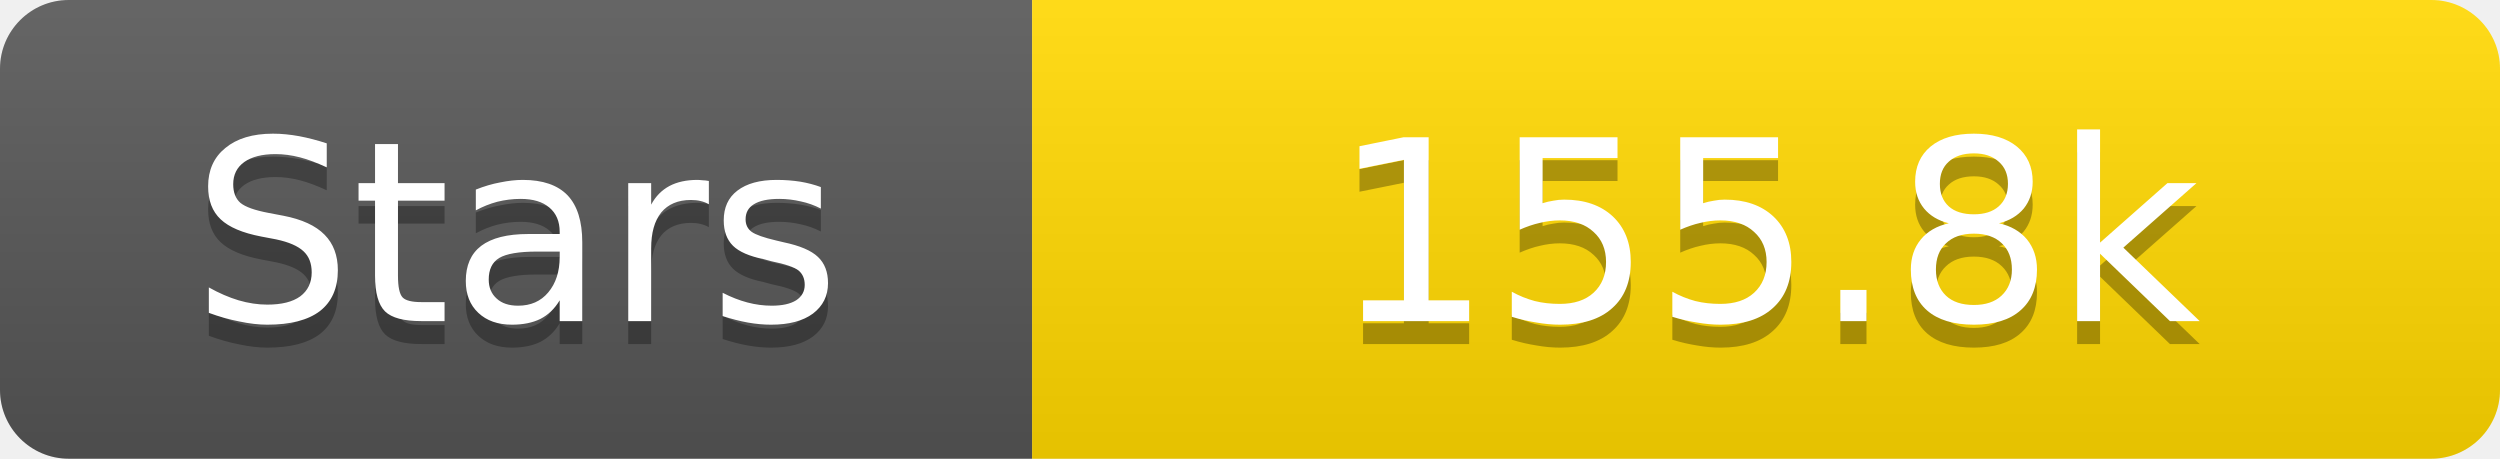
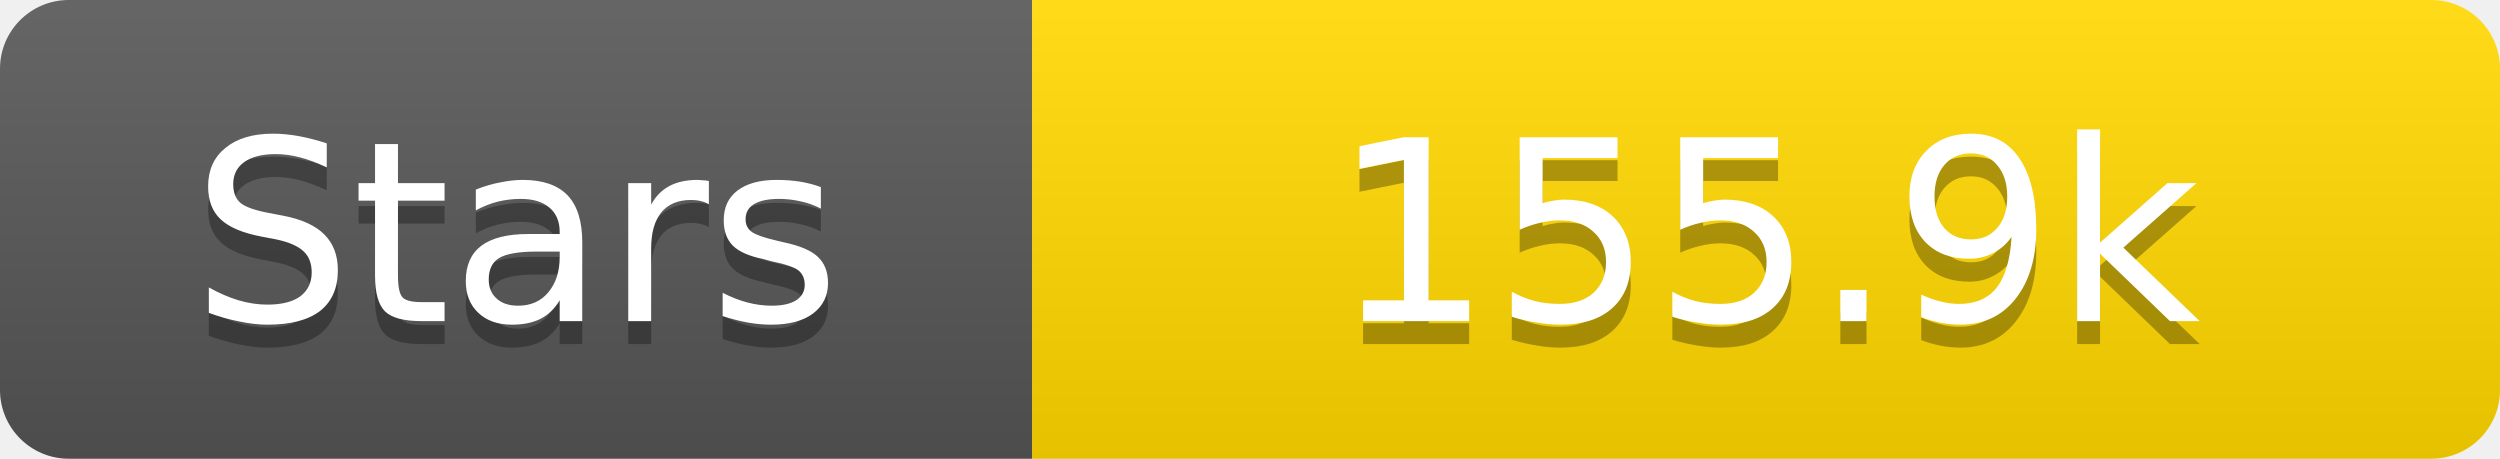
<svg xmlns="http://www.w3.org/2000/svg" width="109" height="20">
  <linearGradient id="s" x2="0" y2="100%">
    <stop offset="0" stop-color="#fff" stop-opacity=".1" />
    <stop offset="1" stop-opacity=".1" />
  </linearGradient>
  <clipPath id="r">
    <rect width="109" height="20" rx="3" fill="#fff" />
  </clipPath>
  <g clip-path="url(#r)">
    <rect width="45" height="20" fill="#555" />
    <rect x="45" width="64" height="20" fill="#ffd700" />
    <rect width="109" height="20" fill="url(#s)" />
  </g>
  <g fill="#fff" text-anchor="middle" font-family="Verdana,Geneva,DejaVu Sans,sans-serif" text-rendering="geometricPrecision" font-size="11">
    <text x="22.5" y="15" fill="#010101" fill-opacity=".3">Stars</text>
    <text x="22.5" y="14">Stars</text>
-     <text x="77.0" y="15" fill="#010101" fill-opacity=".3">155.8k</text>
-     <text x="77.0" y="14">155.8k</text>
+     <text x="77.0" y="15" fill="#010101" fill-opacity=".3">155.9k</text>
+     <text x="77.0" y="14">155.9k</text>
  </g>
</svg>
